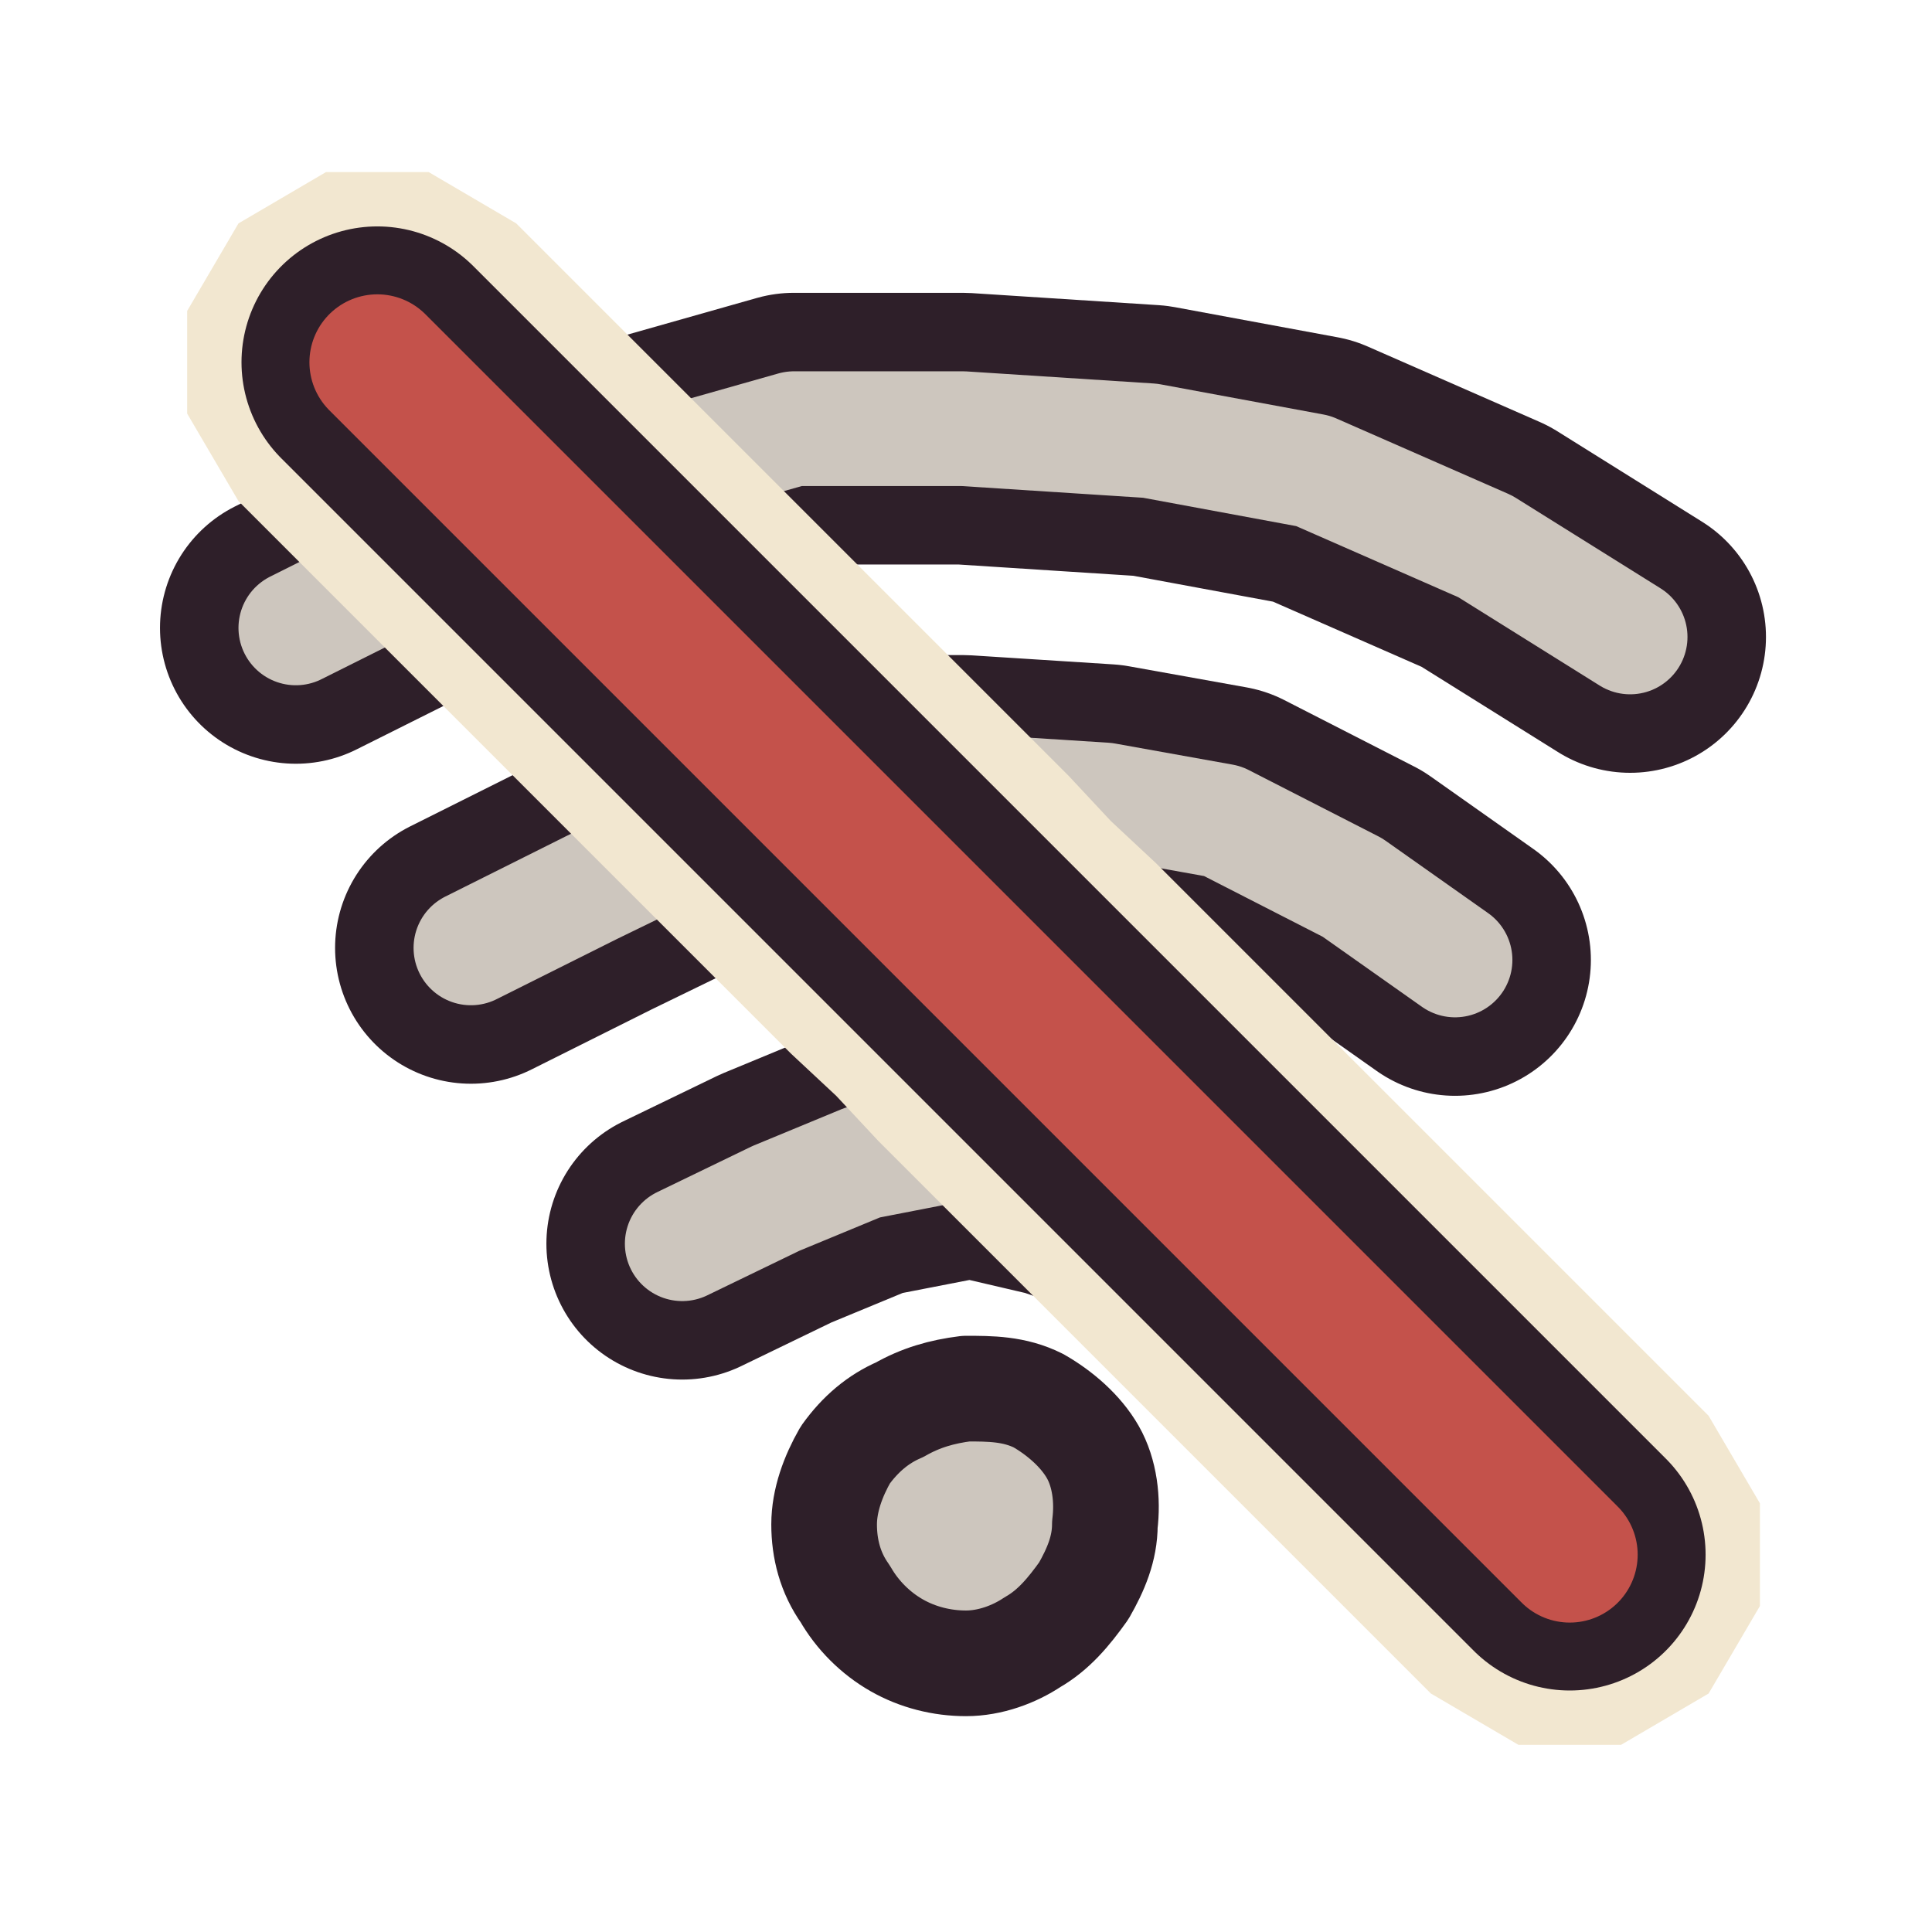
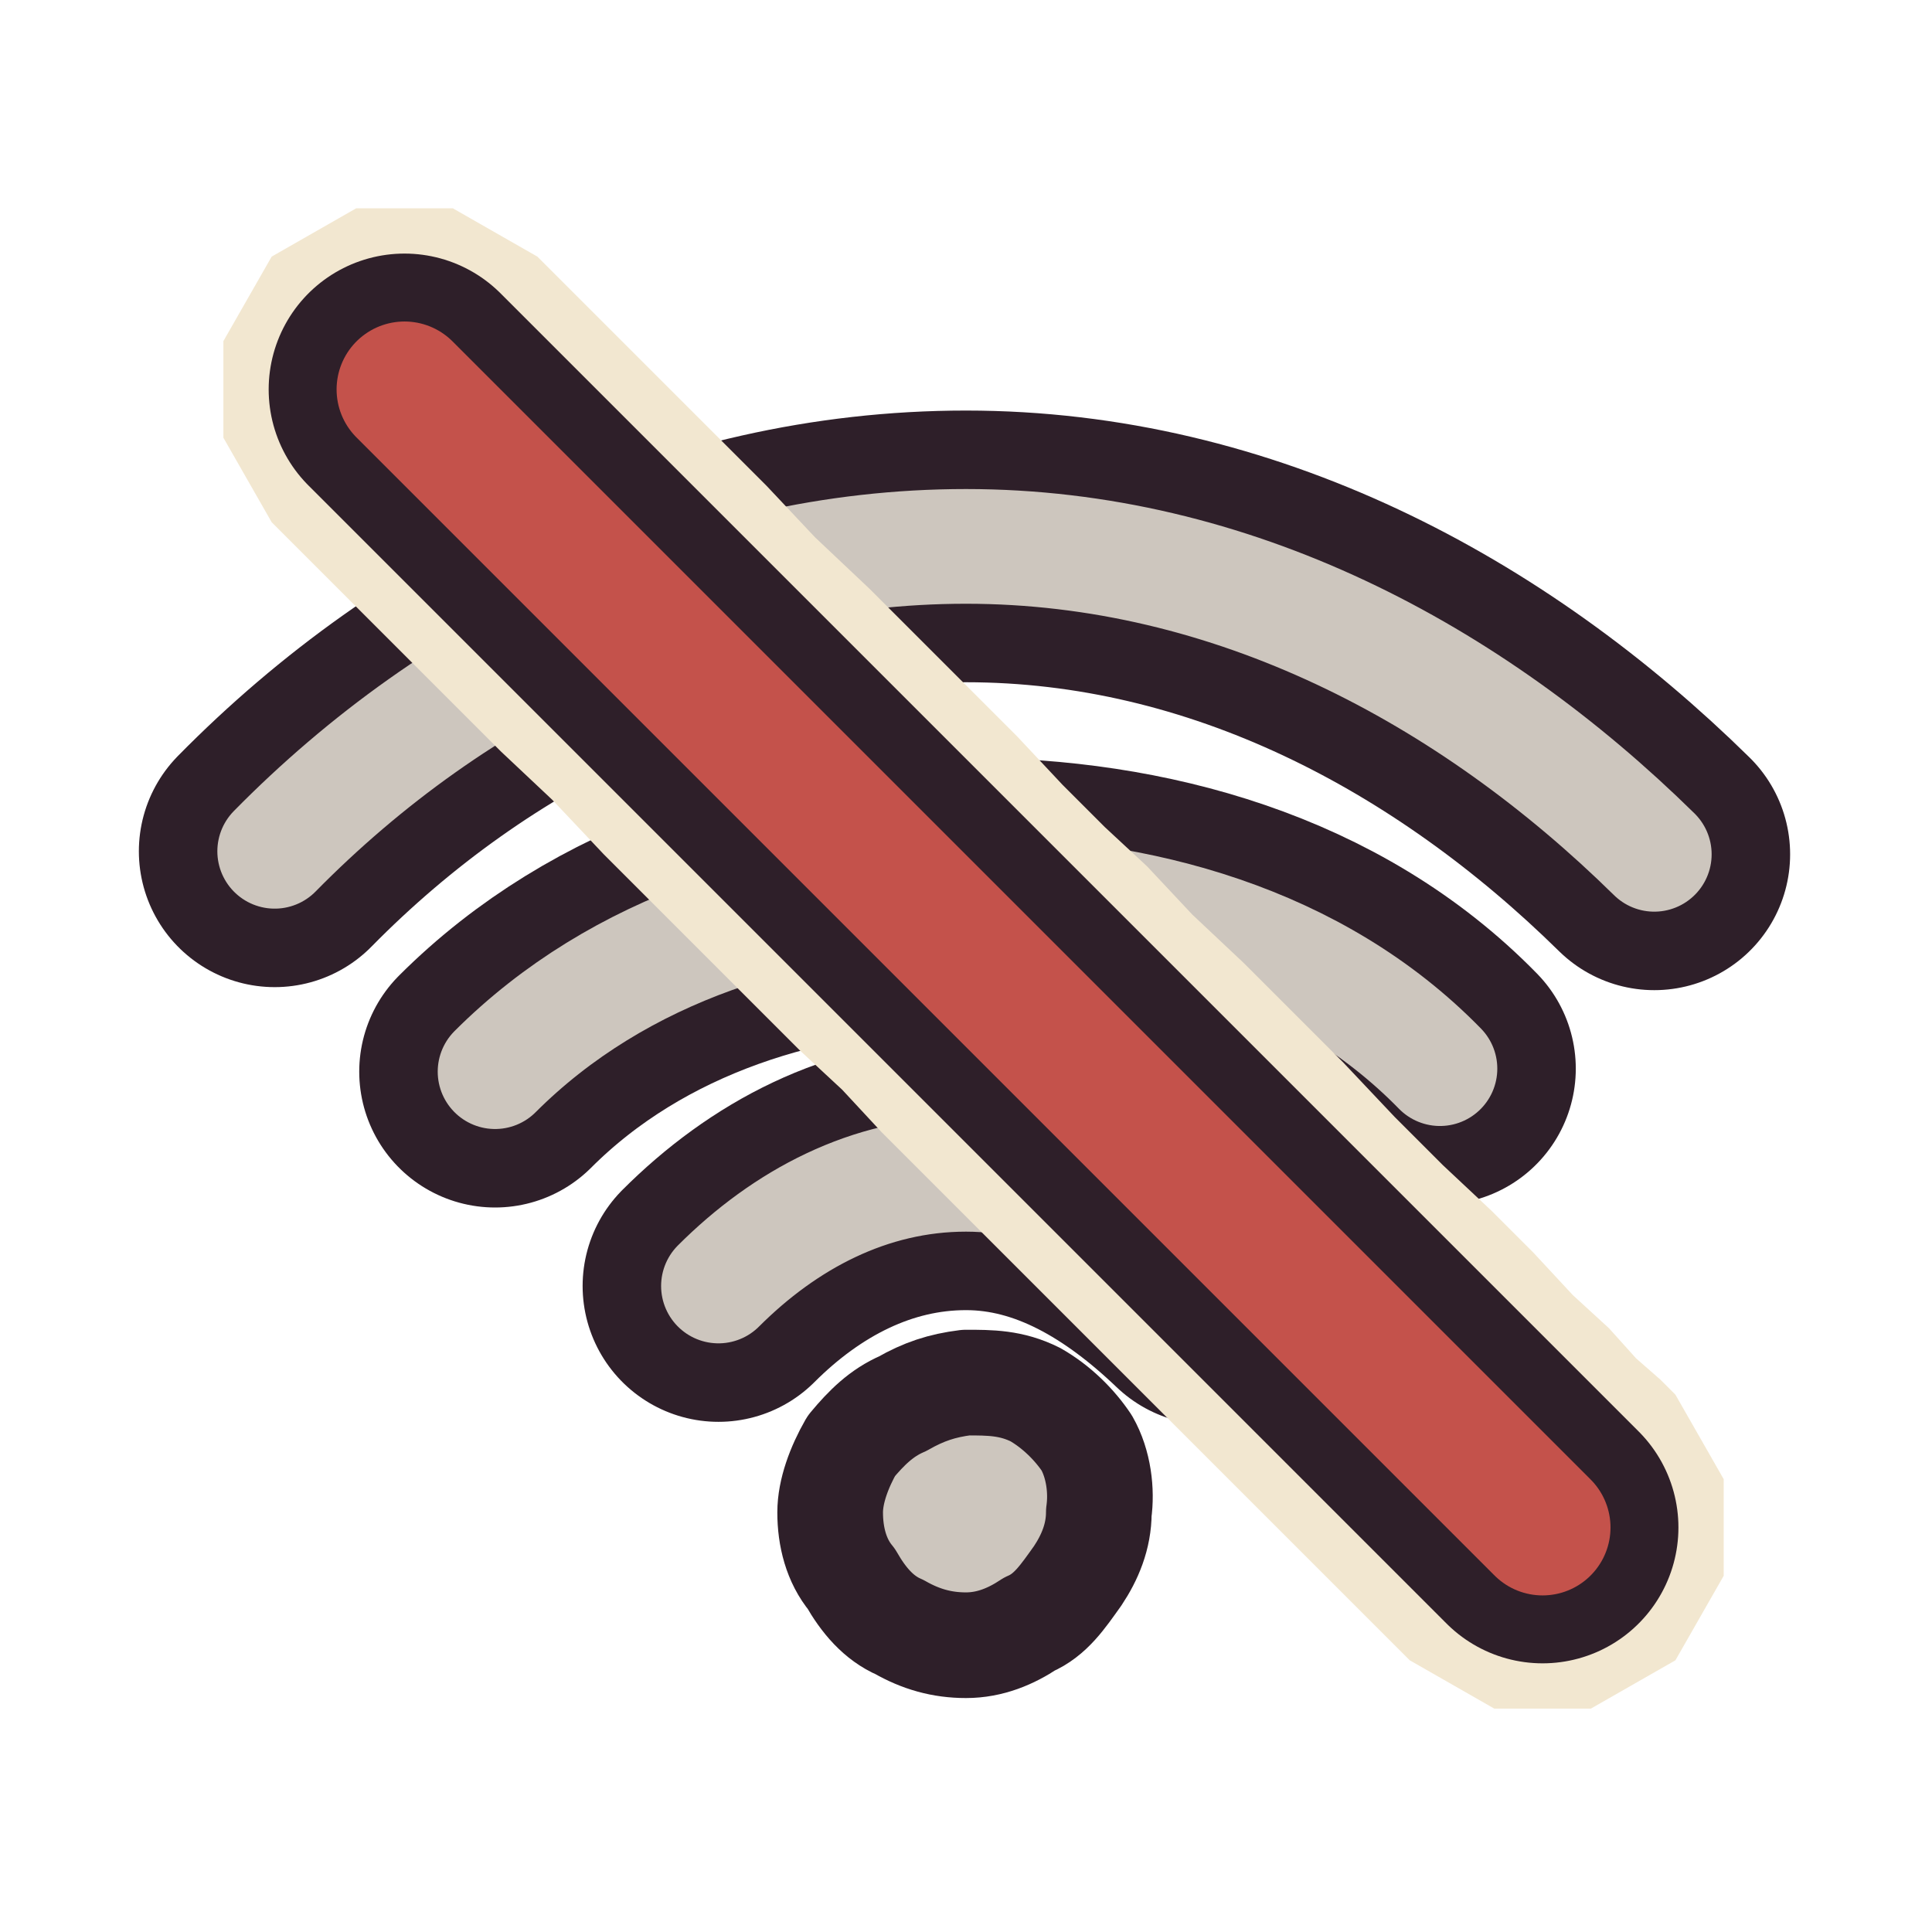
<svg xmlns="http://www.w3.org/2000/svg" viewBox="0 0 64 64" width="64" height="64">
  <g id="p-wifi">
-     <path d="M9.8 20.8L15.2 18.1L20.3 15.9L26.3 14.2L31.9 14.2L38.1 14.6L43.5 15.6L49.2 18.1L54 21.1" fill="none" stroke="#2e1f29" stroke-width="9" stroke-linecap="round" stroke-linejoin="round" />
-     <path d="M9.8 20.8L15.2 18.1L20.3 15.9L26.3 14.2L31.9 14.2L38.1 14.6L43.5 15.6L49.2 18.1L54 21.1" fill="none" stroke="#cdc6be" stroke-width="3.8" stroke-linecap="round" stroke-linejoin="round" />
-     <path d="M15.6 31.4L19.6 29.4L23.3 27.6L27.8 26.2L31.9 26.2L36.6 26.5L40.5 27.2L44.8 29.4L48.2 31.8" fill="none" stroke="#2e1f29" stroke-width="9" stroke-linecap="round" stroke-linejoin="round" />
-     <path d="M15.6 31.4L19.6 29.4L23.3 27.6L27.8 26.2L31.9 26.2L36.6 26.5L40.5 27.2L44.8 29.4L48.2 31.8" fill="none" stroke="#cdc6be" stroke-width="3.8" stroke-linecap="round" stroke-linejoin="round" />
-     <path d="M22.6 41.2L25.7 39.7L28.6 38.5L32.2 37.8L35.2 38.5L38.7 39.7L41.2 41.2" fill="none" stroke="#2e1f29" stroke-width="9" stroke-linecap="round" stroke-linejoin="round" />
-     <path d="M22.6 41.2L25.7 39.7L28.6 38.5L32.2 37.8L35.2 38.5L38.7 39.7L41.2 41.2" fill="none" stroke="#cdc6be" stroke-width="3.8" stroke-linecap="round" stroke-linejoin="round" />
-     <path d="M36.6 50.5C36.6 51.3 36.3 52 35.9 52.7C35.4 53.4 34.9 54 34.2 54.4C33.6 54.8 32.8 55.1 32 55.1C31.2 55.1 30.4 54.9 29.7 54.5C29 54.1 28.4 53.5 28 52.8C27.5 52.1 27.3 51.3 27.3 50.5C27.3 49.7 27.6 48.9 28 48.2C28.5 47.5 29.1 47 29.8 46.7C30.5 46.3 31.2 46.1 32 46C32.8 46 33.6 46 34.4 46.4C35.1 46.8 35.8 47.4 36.2 48.1C36.6 48.8 36.7 49.7 36.6 50.5Z" fill="#cdc6be" />
-     <path d="M36.6 50.5C36.6 51.3 36.3 52 35.9 52.7C35.4 53.4 34.9 54 34.2 54.4C33.6 54.8 32.8 55.1 32 55.1C31.2 55.1 30.4 54.9 29.7 54.5C29 54.1 28.4 53.5 28 52.8C27.5 52.1 27.3 51.3 27.3 50.5C27.3 49.7 27.6 48.9 28 48.2C28.5 47.5 29.1 47 29.8 46.7C30.5 46.3 31.2 46.1 32 46C32.8 46 33.6 46 34.4 46.4C35.1 46.8 35.8 47.4 36.2 48.1C36.6 48.8 36.7 49.7 36.6 50.5Z" fill="none" stroke="#2e1f29" stroke-width="3.5" stroke-linecap="round" stroke-linejoin="round" />
+     <path d="M9.1 28.2C15.1 22.1 23.2 18.1 32 18.1C40.8 18.1 48.7 22.3 54.8 28.3" fill="none" stroke="#2e1f29" stroke-width="9" stroke-linecap="round" stroke-linejoin="round" />
+     <path d="M9.1 28.2C15.1 22.1 23.2 18.1 32 18.1C40.8 18.1 48.7 22.3 54.8 28.3" fill="none" stroke="#cdc6be" stroke-width="3.8" stroke-linecap="round" stroke-linejoin="round" />
+     <path d="M16.4 35.5C20.5 31.4 26.3 29.6 32 29.6C37.7 29.6 43.6 31.2 47.7 35.4" fill="none" stroke="#2e1f29" stroke-width="9" stroke-linecap="round" stroke-linejoin="round" />
+     <path d="M16.4 35.5C20.5 31.4 26.3 29.6 32 29.6C37.7 29.6 43.6 31.2 47.7 35.4" fill="none" stroke="#cdc6be" stroke-width="3.8" stroke-linecap="round" stroke-linejoin="round" />
+     <path d="M23.8 42.6C26 40.4 28.8 38.9 32 38.9C35.2 38.9 37.9 40.6 40.1 42.7" fill="none" stroke="#2e1f29" stroke-width="9" stroke-linecap="round" stroke-linejoin="round" />
+     <path d="M23.8 42.6C26 40.4 28.8 38.9 32 38.9C35.2 38.9 37.9 40.6 40.1 42.7" fill="none" stroke="#cdc6be" stroke-width="3.8" stroke-linecap="round" stroke-linejoin="round" />
+     <path d="M36.4 50.1C36.4 50.9 36.1 51.6 35.7 52.2C35.2 52.9 34.8 53.5 34.1 53.8C33.5 54.2 32.8 54.5 32 54.5C31.2 54.5 30.5 54.3 29.8 53.9C29.1 53.6 28.6 53 28.2 52.3C27.7 51.7 27.5 50.9 27.5 50.1C27.5 49.4 27.8 48.6 28.2 47.9C28.7 47.3 29.2 46.8 29.9 46.5C30.6 46.1 31.2 45.9 32 45.8C32.8 45.8 33.5 45.8 34.3 46.2C35 46.6 35.6 47.2 36 47.8C36.4 48.5 36.5 49.4 36.4 50.1Z" fill="#cdc6be" />
+     <path d="M36.4 50.1C36.4 50.9 36.1 51.6 35.7 52.2C35.2 52.9 34.8 53.5 34.1 53.8C33.5 54.2 32.8 54.5 32 54.5C31.2 54.5 30.5 54.3 29.8 53.9C29.1 53.6 28.6 53 28.2 52.3C27.7 51.7 27.5 50.9 27.5 50.1C27.5 49.4 27.8 48.6 28.2 47.9C28.7 47.3 29.2 46.8 29.9 46.5C30.6 46.1 31.2 45.9 32 45.8C32.8 45.8 33.5 45.8 34.3 46.2C35 46.6 35.6 47.2 36 47.8C36.4 48.5 36.5 49.4 36.4 50.1Z" fill="none" stroke="#2e1f29" stroke-width="3.5" stroke-linecap="round" stroke-linejoin="round" />
  </g>
  <g id="p-slash">
-     <path d="M7.9 16.6L8.4 17.1L9.2 17.9L10.2 18.9L11.4 20.1L12.8 21.5L14.3 23L15.9 24.6L17.6 26.3L19.4 28.1L21.1 29.8L22.9 31.6L24.6 33.3L26.2 34.9L27.7 36.3L29.1 37.8L30.7 39.4L32.4 41.1L34.2 42.9L35.9 44.6L37.7 46.4L39.4 48.1L41 49.7L42.5 51.2L43.9 52.6L45.1 53.8L46.1 54.8L46.9 55.6L47.4 56.1L50.3 57.8L53.7 57.8L56.6 56.1L58.3 53.2L58.3 49.8L56.6 46.9L56.1 46.4L55.3 45.6L54.3 44.6L53.1 43.4L51.7 42L50.2 40.5L48.6 38.9L46.9 37.2L45.1 35.4L43.4 33.7L41.6 31.9L39.9 30.2L38.3 28.6L36.8 27.2L35.4 25.7L33.8 24.1L32.1 22.4L30.3 20.6L28.6 18.9L26.8 17.1L25.1 15.4L23.5 13.8L22 12.3L20.6 10.9L19.4 9.7L18.4 8.7L17.6 7.9L17.1 7.4L14.2 5.7L10.8 5.7L7.9 7.4L6.2 10.3L6.2 13.7Z" fill="#f2e7d0" />
-     <path d="M12.5 12L32.3 31.8L52 51.5" fill="none" stroke="#2e1f29" stroke-width="9" stroke-linecap="round" stroke-linejoin="round" />
-     <path d="M12.5 12L32.3 31.8L52 51.5" fill="none" stroke="#c4524b" stroke-width="4.5" stroke-linecap="round" stroke-linejoin="round" />
+     <path d="M9 17.3L9.5 17.8L10.2 18.5L11.2 19.5L12.3 20.6L13.7 22L15.1 23.4L16.6 24.9L18.3 26.5L20 28.3L21.6 29.9L23.3 31.6L24.9 33.2L26.5 34.8L27.9 36.1L29.2 37.5L30.8 39.1L32.4 40.7L34.1 42.4L35.7 44L37.4 45.7L39.1 47.4L40.6 48.9L42 50.3L43.4 51.7L44.5 52.8L45.5 53.8L46.2 54.5L46.7 55L49.5 56.6L52.7 56.6L55.5 55L57.1 52.2L57.1 49L55.5 46.2L55 45.7L54.2 45L53.3 44L52.1 42.9L50.8 41.5L49.4 40.1L47.8 38.6L46.2 37L44.5 35.2L42.9 33.6L41.2 31.9L39.5 30.3L38 28.7L36.6 27.4L35.2 26L33.7 24.4L32.1 22.8L30.4 21.1L28.8 19.5L27 17.8L25.4 16.1L23.9 14.6L22.5 13.2L21.1 11.8L20 10.7L19 9.7L18.3 9L17.8 8.5L15 6.9L11.8 6.9L9 8.5L7.4 11.3L7.4 14.5Z" fill="#f2e7d0" />
+     <path d="M13.4 12.9L32.3 31.8L51.1 50.6" fill="none" stroke="#2e1f29" stroke-width="9" stroke-linecap="round" stroke-linejoin="round" />
+     <path d="M13.4 12.9L32.3 31.8L51.1 50.6" fill="none" stroke="#c4524b" stroke-width="4.5" stroke-linecap="round" stroke-linejoin="round" />
  </g>
</svg>
